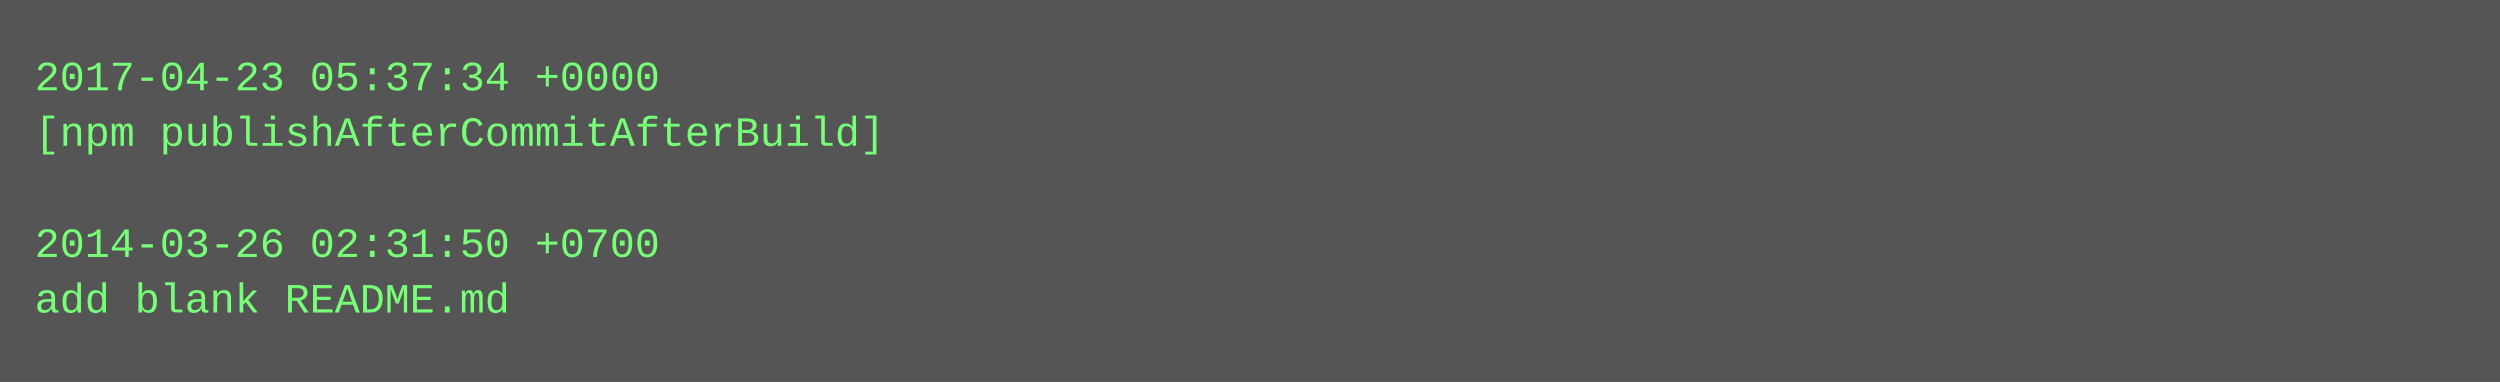
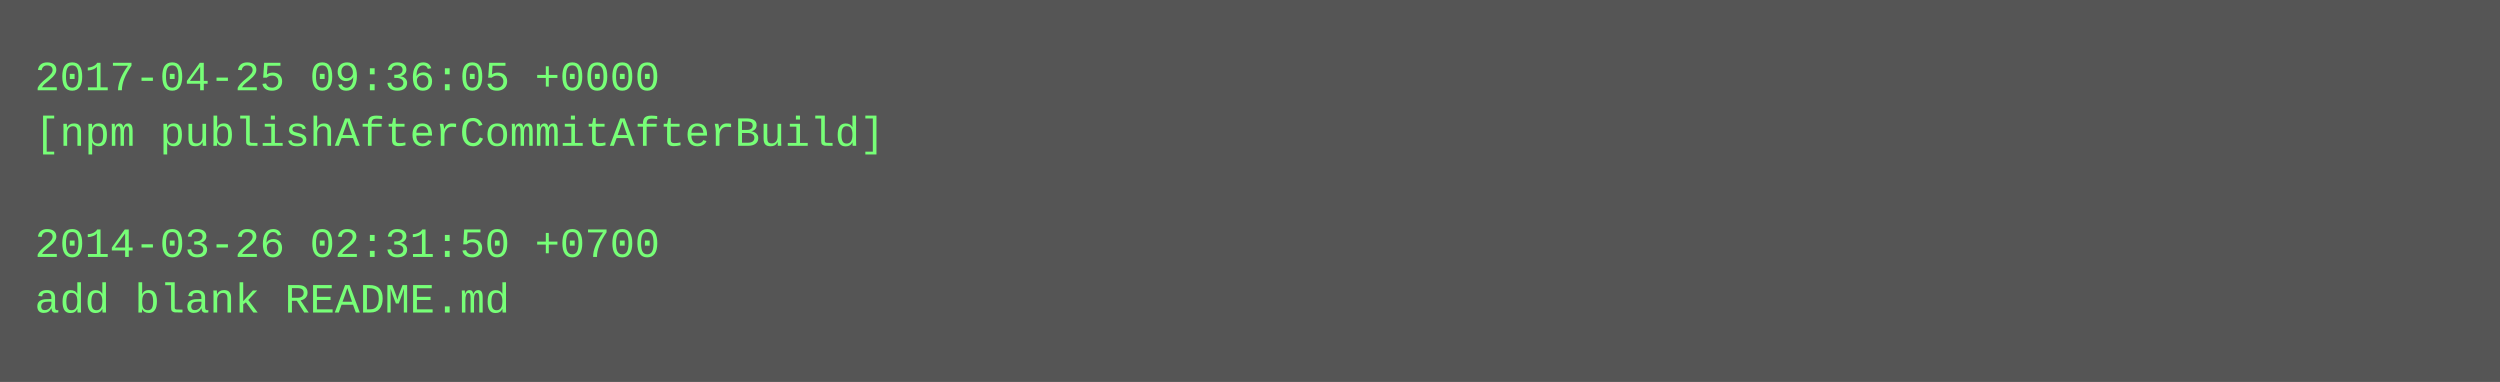
<svg xmlns="http://www.w3.org/2000/svg" height="110" width="720">
  <rect height="110" fill="#555" width="720" />
  <text fill="#7f7" font-family="Courier New" font-size="12" xml:space="preserve">
-     <tspan x="10" y="26">2017-04-23 05:37:34 +0000</tspan>
+     <tspan x="10" y="26">2017-04-25 09:36:05 +0000</tspan>
    <tspan x="10" y="42">[npm publishAfterCommitAfterBuild]</tspan>
    <tspan x="10" y="58" />
    <tspan x="10" y="74">2014-03-26 02:31:50 +0700</tspan>
    <tspan x="10" y="90">add blank README.md</tspan>
  </text>
</svg>
